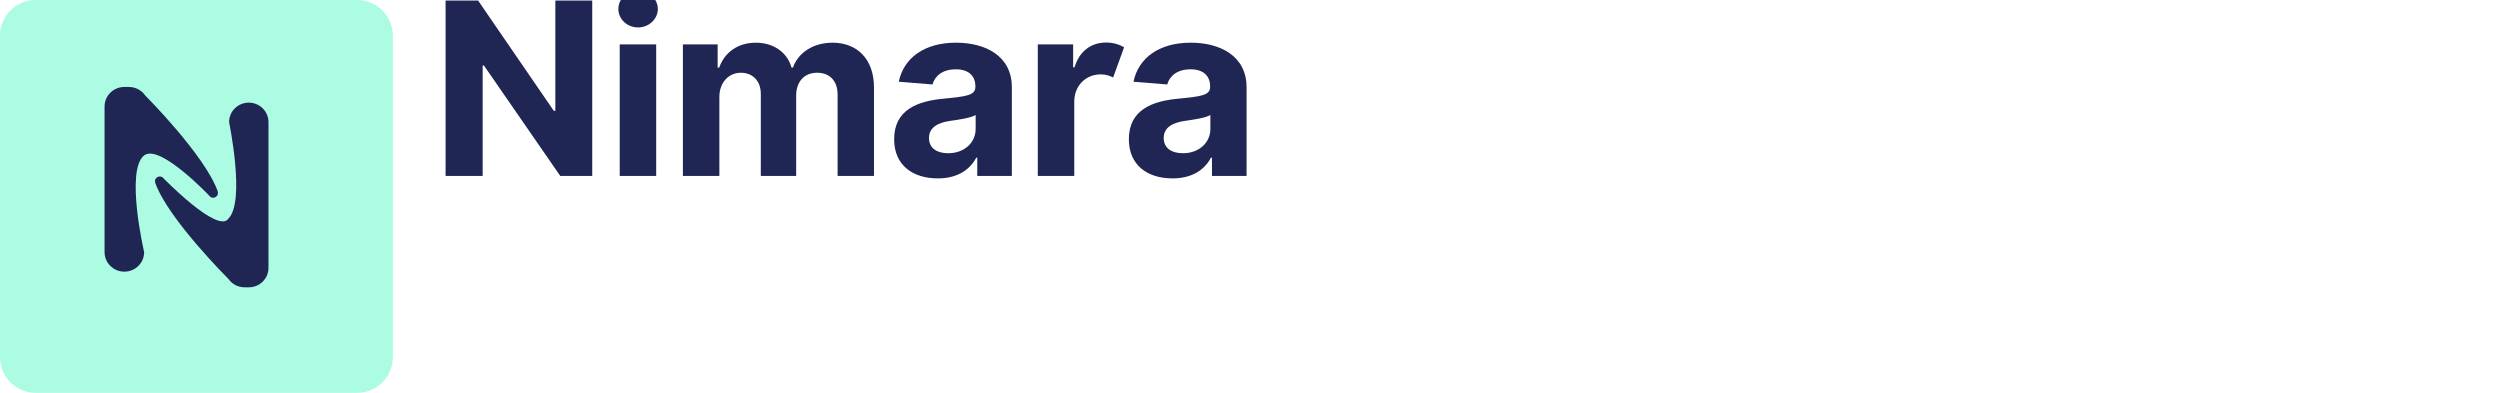
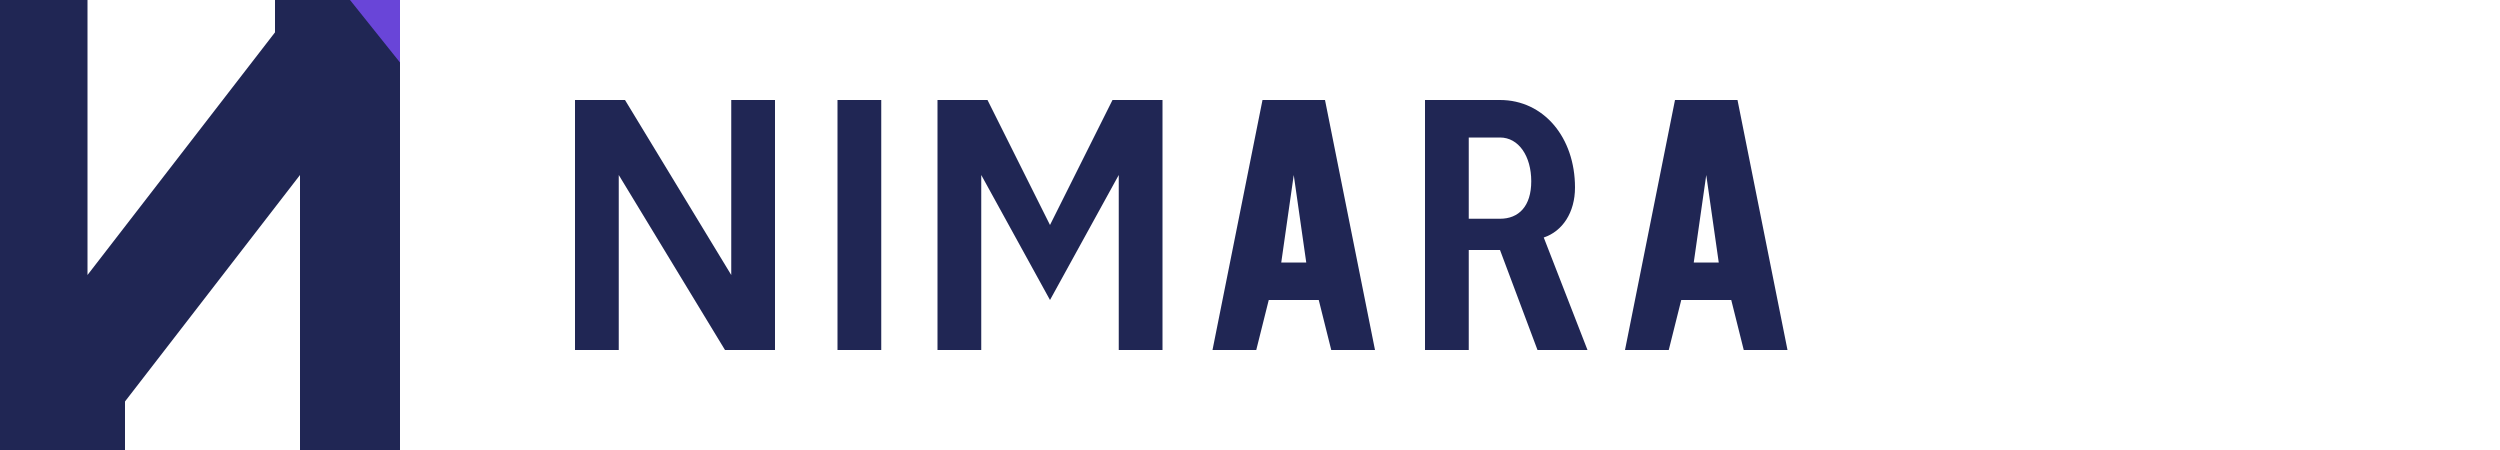
- <svg xmlns="http://www.w3.org/2000/svg" viewBox="0 0 280 44" fill="none">
+ <svg xmlns="http://www.w3.org/2000/svg" viewBox="0 0 200 36" fill="none">
  <defs>
    <style>
      .navy { fill: #202654; }
-       .mint { fill: #acfce3; }
+       .purple { fill: #6945D8; }
    </style>
  </defs>
-   <g transform="translate(0, 0)">
-     <rect class="mint" x="0" y="0" width="44" height="44" rx="4" ry="4" />
-     <g transform="translate(7, 6) scale(0.136)">
-       <path class="navy" d="M136.68,135.86c.19-.28-.24.24,0,0,14.08-14.08.51-79.45.51-79.45,0-8.84,7.26-16,16.22-16h0c8.96,0,16.22,7.17,16.22,16v120.09c0,8.84-7.26,16-16.22,16h-3.42c-5.33,0-10.32-2.58-13.35-6.9,0,0-49.6-49.27-60.25-79.05-1.28-3.59,2.72-6.76,5.93-4.7,0,0,45.73,47.19,54.35,34.02Z" />
-       <path class="navy" d="M68.11,83.29c-.25.14-.65.4-.87.58-15.7,12.25,0,79.65,0,79.65,0,8.88-7.3,16.08-16.3,16.08h0c-9,0-16.3-7.2-16.3-16.08v-119.94c0-8.88,7.3-16.08,16.3-16.08h3.73c5.37,0,10.4,2.61,13.44,6.98,0,0,49.15,49.22,59.71,78.92,1.28,3.59-2.73,6.75-5.93,4.7,0,0-39.85-42.43-53.78-34.8Z" />
-     </g>
+   <g>
+     <polygon class="navy" points="0,36 0,0 7,0 7,22 24,0 32,0 10,28 10,36" />
+     <polygon class="navy" points="24,36 24,14 7,36 0,36 22,8 22,0 32,0 32,36" />
+     <polygon class="purple" points="28,0 32,0 32,5" />
  </g>
-   <g transform="translate(54, 0) scale(0.135)">
-     <path class="navy" d="M732.36,378.94h-26.57l-63.29-91.56h-1.07v91.56h-30.76v-145.47h26.99l62.79,91.49h1.28v-91.49h30.61v145.47Z" transform="translate(-641, -233)" />
-     <path class="navy" d="M754,240.43c0-8.38,7.39-15.27,16.34-15.27s16.41,6.89,16.41,15.27-7.39,15.34-16.41,15.34-16.34-6.89-16.34-15.34ZM755.13,269.84h30.26v109.1h-30.26v-109.1Z" transform="translate(-641, -233)" />
-     <path class="navy" d="M807.54,269.84h28.84v19.25h1.28c4.55-12.86,15.7-20.67,30.4-20.67s26.14,8.03,29.62,20.67h1.14c4.47-12.5,16.9-20.67,32.89-20.67,20.31,0,34.38,13.5,34.38,37.15v73.37h-30.19v-67.41c0-12.15-7.25-18.18-16.91-18.18-11.01,0-17.47,7.67-17.47,18.96v66.63h-29.33v-68.05c0-10.73-6.68-17.54-16.62-17.54s-17.76,8.03-17.76,20.1v65.49h-30.26v-109.1Z" transform="translate(-641, -233)" />
-     <path class="navy" d="M982.81,348.47c0-24.36,19.39-31.61,40.98-33.6,18.96-1.85,26.42-2.77,26.42-9.8v-.43c0-8.95-5.9-14.14-16.2-14.14-10.87,0-17.33,5.33-19.39,12.57l-27.99-2.27c4.19-19.89,21.38-32.39,47.52-32.39,24.29,0,46.31,10.94,46.31,36.94v73.59h-28.7v-15.13h-.85c-5.33,10.16-15.77,17.19-31.89,17.19-20.81,0-36.22-10.94-36.22-32.53ZM1050.43,339.95v-11.58c-3.62,2.42-14.42,3.98-21.02,4.9-10.65,1.49-17.69,5.68-17.69,14.21s6.68,12.64,15.98,12.64c13.28,0,22.73-8.74,22.73-20.17Z" transform="translate(-641, -233)" />
-     <path class="navy" d="M1101.98,269.84h29.33v19.04h1.14c3.98-13.5,13.92-20.6,26.21-20.6,5.82,0,10.94,1.56,14.92,3.98l-9.09,25c-2.84-1.42-6.18-2.56-10.3-2.56-12.22,0-21.88,9.16-21.95,22.52v61.73h-30.26v-109.1Z" transform="translate(-641, -233)" />
-     <path class="navy" d="M1177.54,348.47c0-24.36,19.39-31.61,40.98-33.6,18.96-1.85,26.42-2.77,26.42-9.8v-.43c0-8.95-5.9-14.14-16.2-14.14-10.87,0-17.33,5.33-19.39,12.57l-27.99-2.27c4.19-19.89,21.38-32.39,47.52-32.39,24.29,0,46.31,10.94,46.31,36.94v73.59h-28.7v-15.13h-.85c-5.33,10.16-15.77,17.19-31.89,17.19-20.81,0-36.22-10.94-36.22-32.53ZM1245.16,339.95v-11.58c-3.62,2.42-14.42,3.98-21.02,4.9-10.65,1.49-17.69,5.68-17.69,14.21s6.68,12.64,15.98,12.64c13.28,0,22.73-8.74,22.73-20.17Z" transform="translate(-641, -233)" />
+   <g transform="translate(46, 0)">
+     <path class="navy" d="M0,8 L0,28 L3.5,28 L3.5,14 L12,28 L16,28 L16,8 L12.5,8 L12.5,22 L4,8 Z" />
+     <path class="navy" d="M21,8 L21,28 L24.5,28 L24.5,8 Z" />
+     <path class="navy" d="M29,8 L29,28 L32.5,28 L32.5,14 L38,24 L43.5,14 L43.5,28 L47,28 L47,8 L43,8 L38,18 L33,8 Z" />
+     <path class="navy" d="M51,28 L55,8 L60,8 L64,28 L60.5,28 L59.5,24 L55.5,24 L54.5,28 Z M56.5,21 L58.5,21 L57.5,14 Z" />
+     <path class="navy" d="M68,8 L68,28 L71.5,28 L71.5,20 L74,20 L77,28 L81,28 L77.5,19 C79,18.5 80,17 80,15 C80,11 77.5,8 74,8 Z M71.5,11 L74,11 C75.5,11 76.5,12.5 76.5,14.5 C76.5,16.5 75.5,17.5 74,17.5 L71.5,17.5 Z" />
+     <path class="navy" d="M84,28 L88,8 L93,8 L97,28 L93.5,28 L92.5,24 L88.5,24 L87.5,28 Z M89.5,21 L91.5,21 L90.5,14 Z" />
  </g>
</svg>
